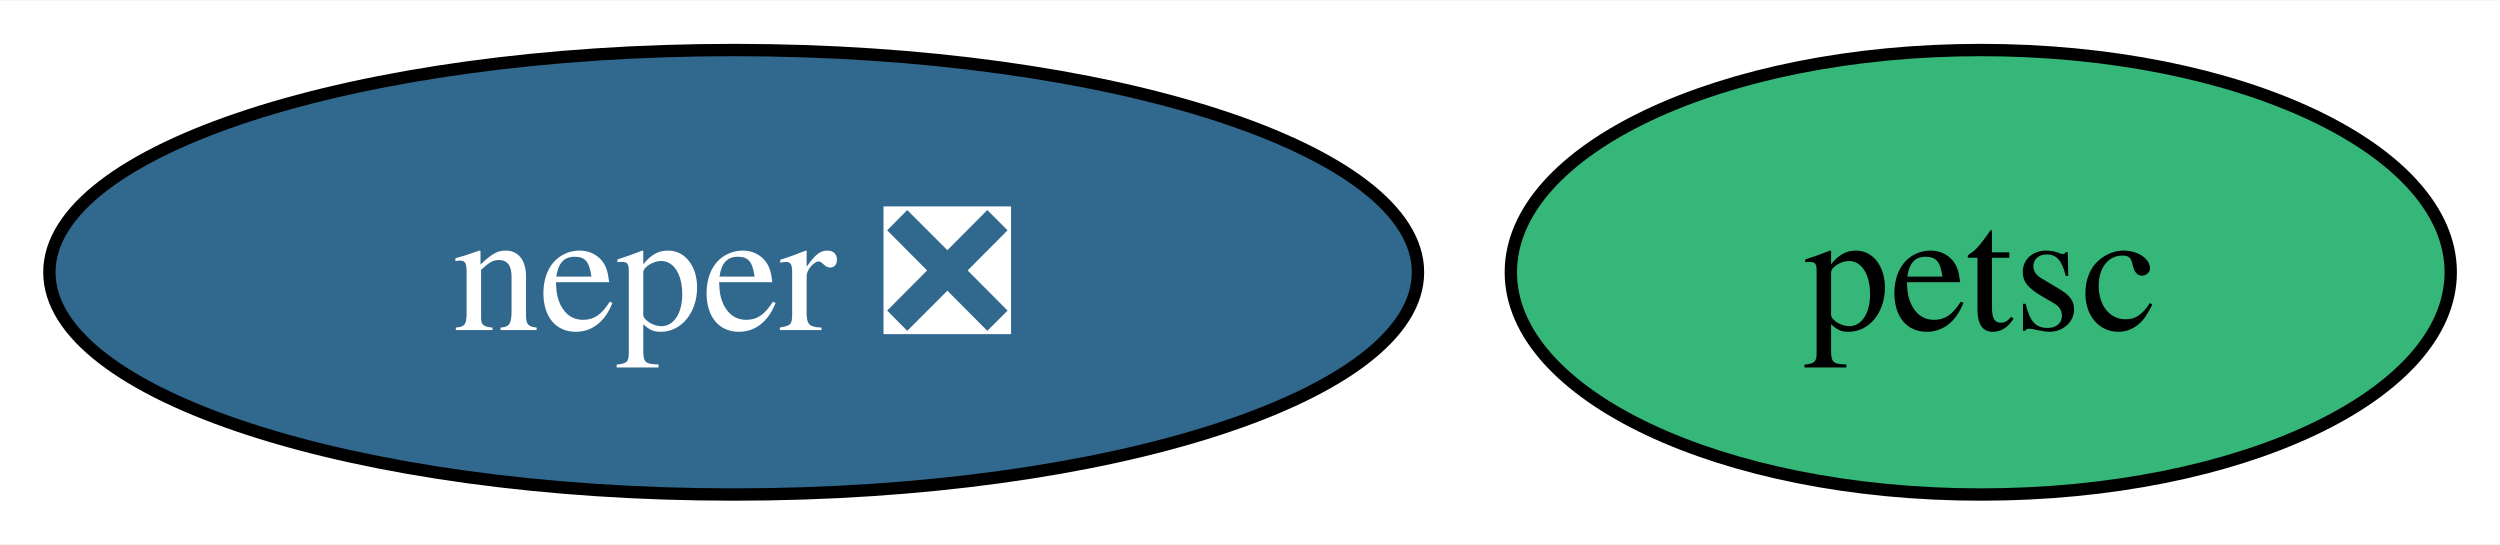
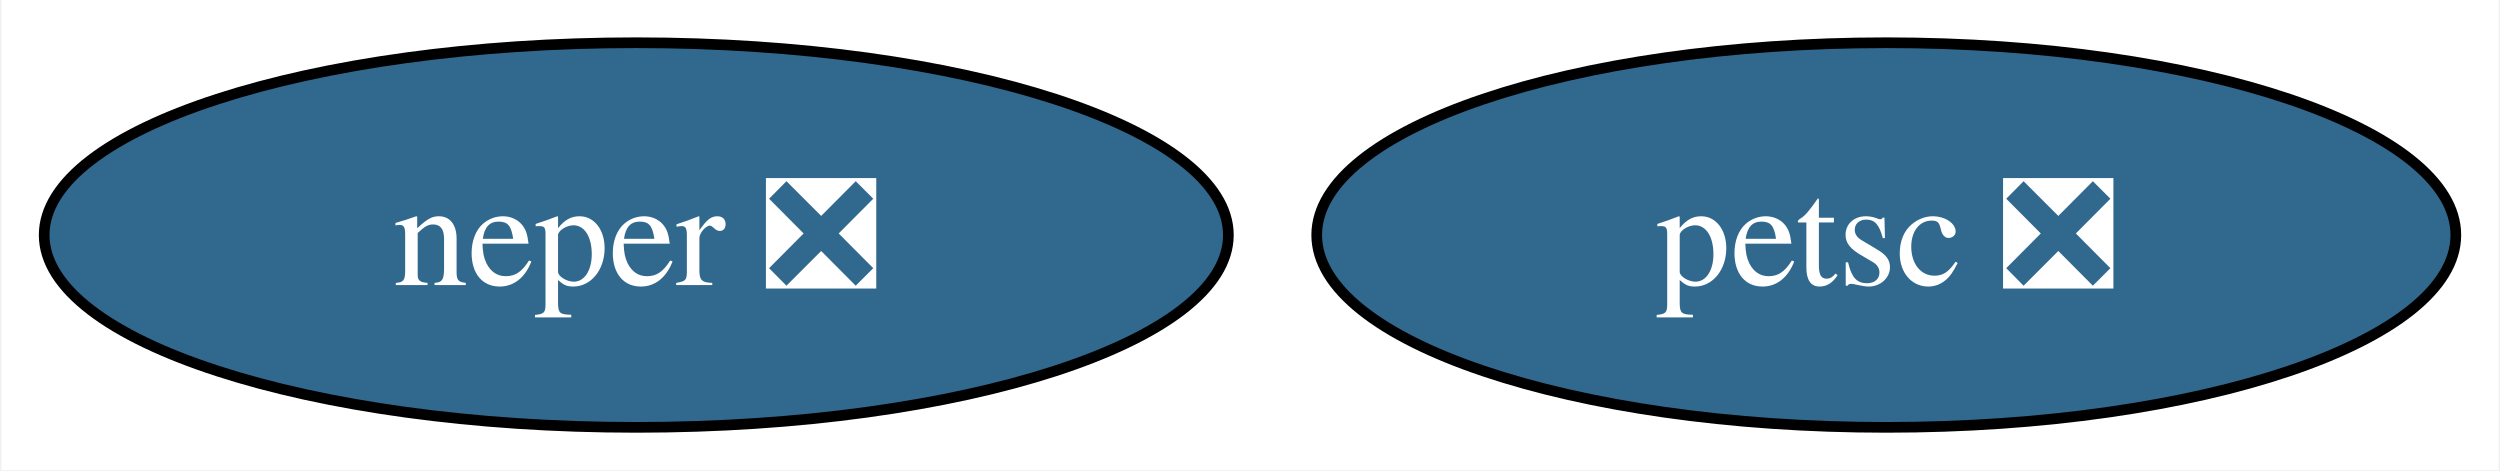
- <svg xmlns="http://www.w3.org/2000/svg" xmlns:xlink="http://www.w3.org/1999/xlink" width="202pt" height="44pt" viewBox="0.00 0.00 202.47 44.00">
+ <svg xmlns="http://www.w3.org/2000/svg" xmlns:xlink="http://www.w3.org/1999/xlink" width="234pt" height="44pt" viewBox="0.00 0.00 233.73 44.00">
  <g id="graph0" class="graph" transform="scale(1 1) rotate(0) translate(4 40)">
-     <polygon fill="white" stroke="none" points="-4,4 -4,-40 198.47,-40 198.47,4 -4,4" />
+     <polygon fill="white" stroke="none" points="-4,4 -4,-40 229.73,-40 229.73,4 -4,4" />
    <g id="node1" class="node">
      <g id="a_node1">
-         <a xlink:href="https://github.com/conda-forge/petsc-feedstock" xlink:title="petsc">
-           <ellipse fill="#35b779" stroke="black" cx="156.42" cy="-18" rx="38.06" ry="18" />
-           <text text-anchor="middle" x="156.42" y="-13.32" font-family="Times,serif" font-size="14.00">petsc</text>
+         <a xlink:href="https://github.com/conda-forge/petsc-feedstock/pull/175" xlink:title="petsc ❎">
+           <ellipse fill="#31688e" stroke="black" cx="172.42" cy="-18" rx="53.31" ry="18" />
+           <text text-anchor="middle" x="172.42" y="-13.32" font-family="Times,serif" font-size="14.00" fill="white">petsc ❎</text>
        </a>
      </g>
    </g>
    <g id="node2" class="node">
      <g id="a_node2">
        <a xlink:href="https://github.com/conda-forge/neper-feedstock/pull/16" xlink:title="neper ❎">
          <ellipse fill="#31688e" stroke="black" cx="55.42" cy="-18" rx="55.42" ry="18" />
          <text text-anchor="middle" x="55.42" y="-13.32" font-family="Times,serif" font-size="14.00" fill="white">neper ❎</text>
        </a>
      </g>
    </g>
  </g>
</svg>
